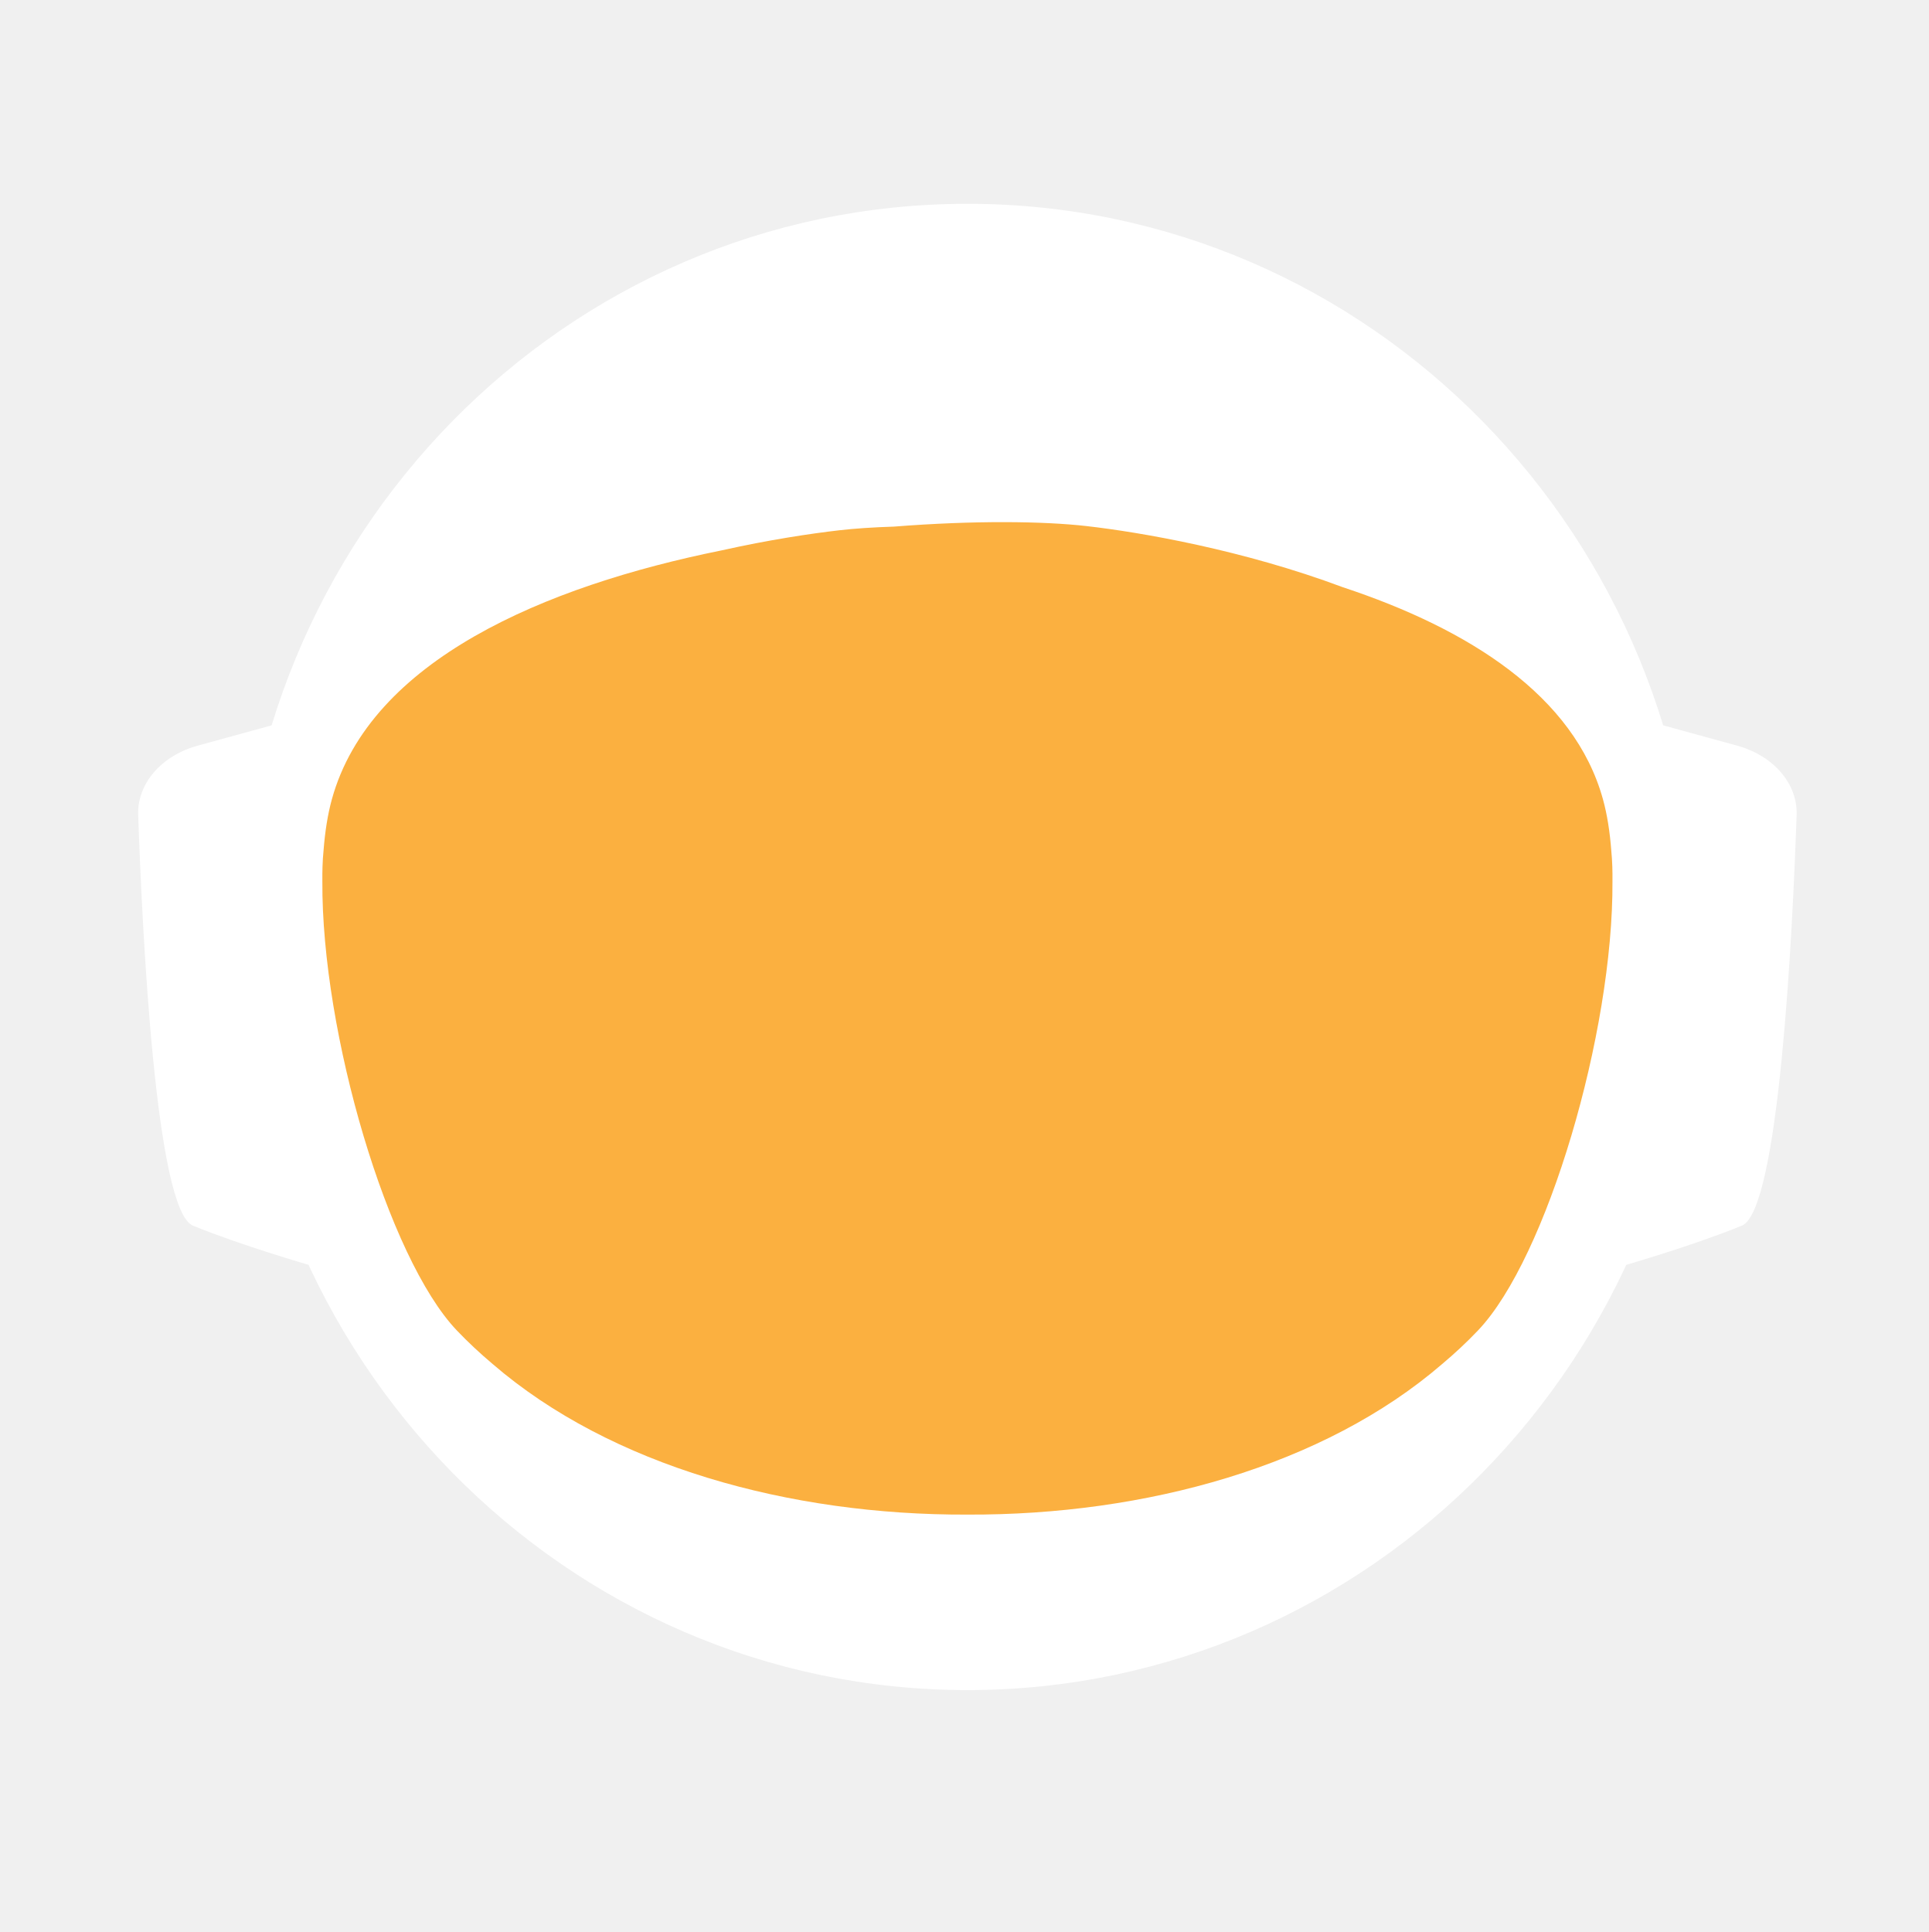
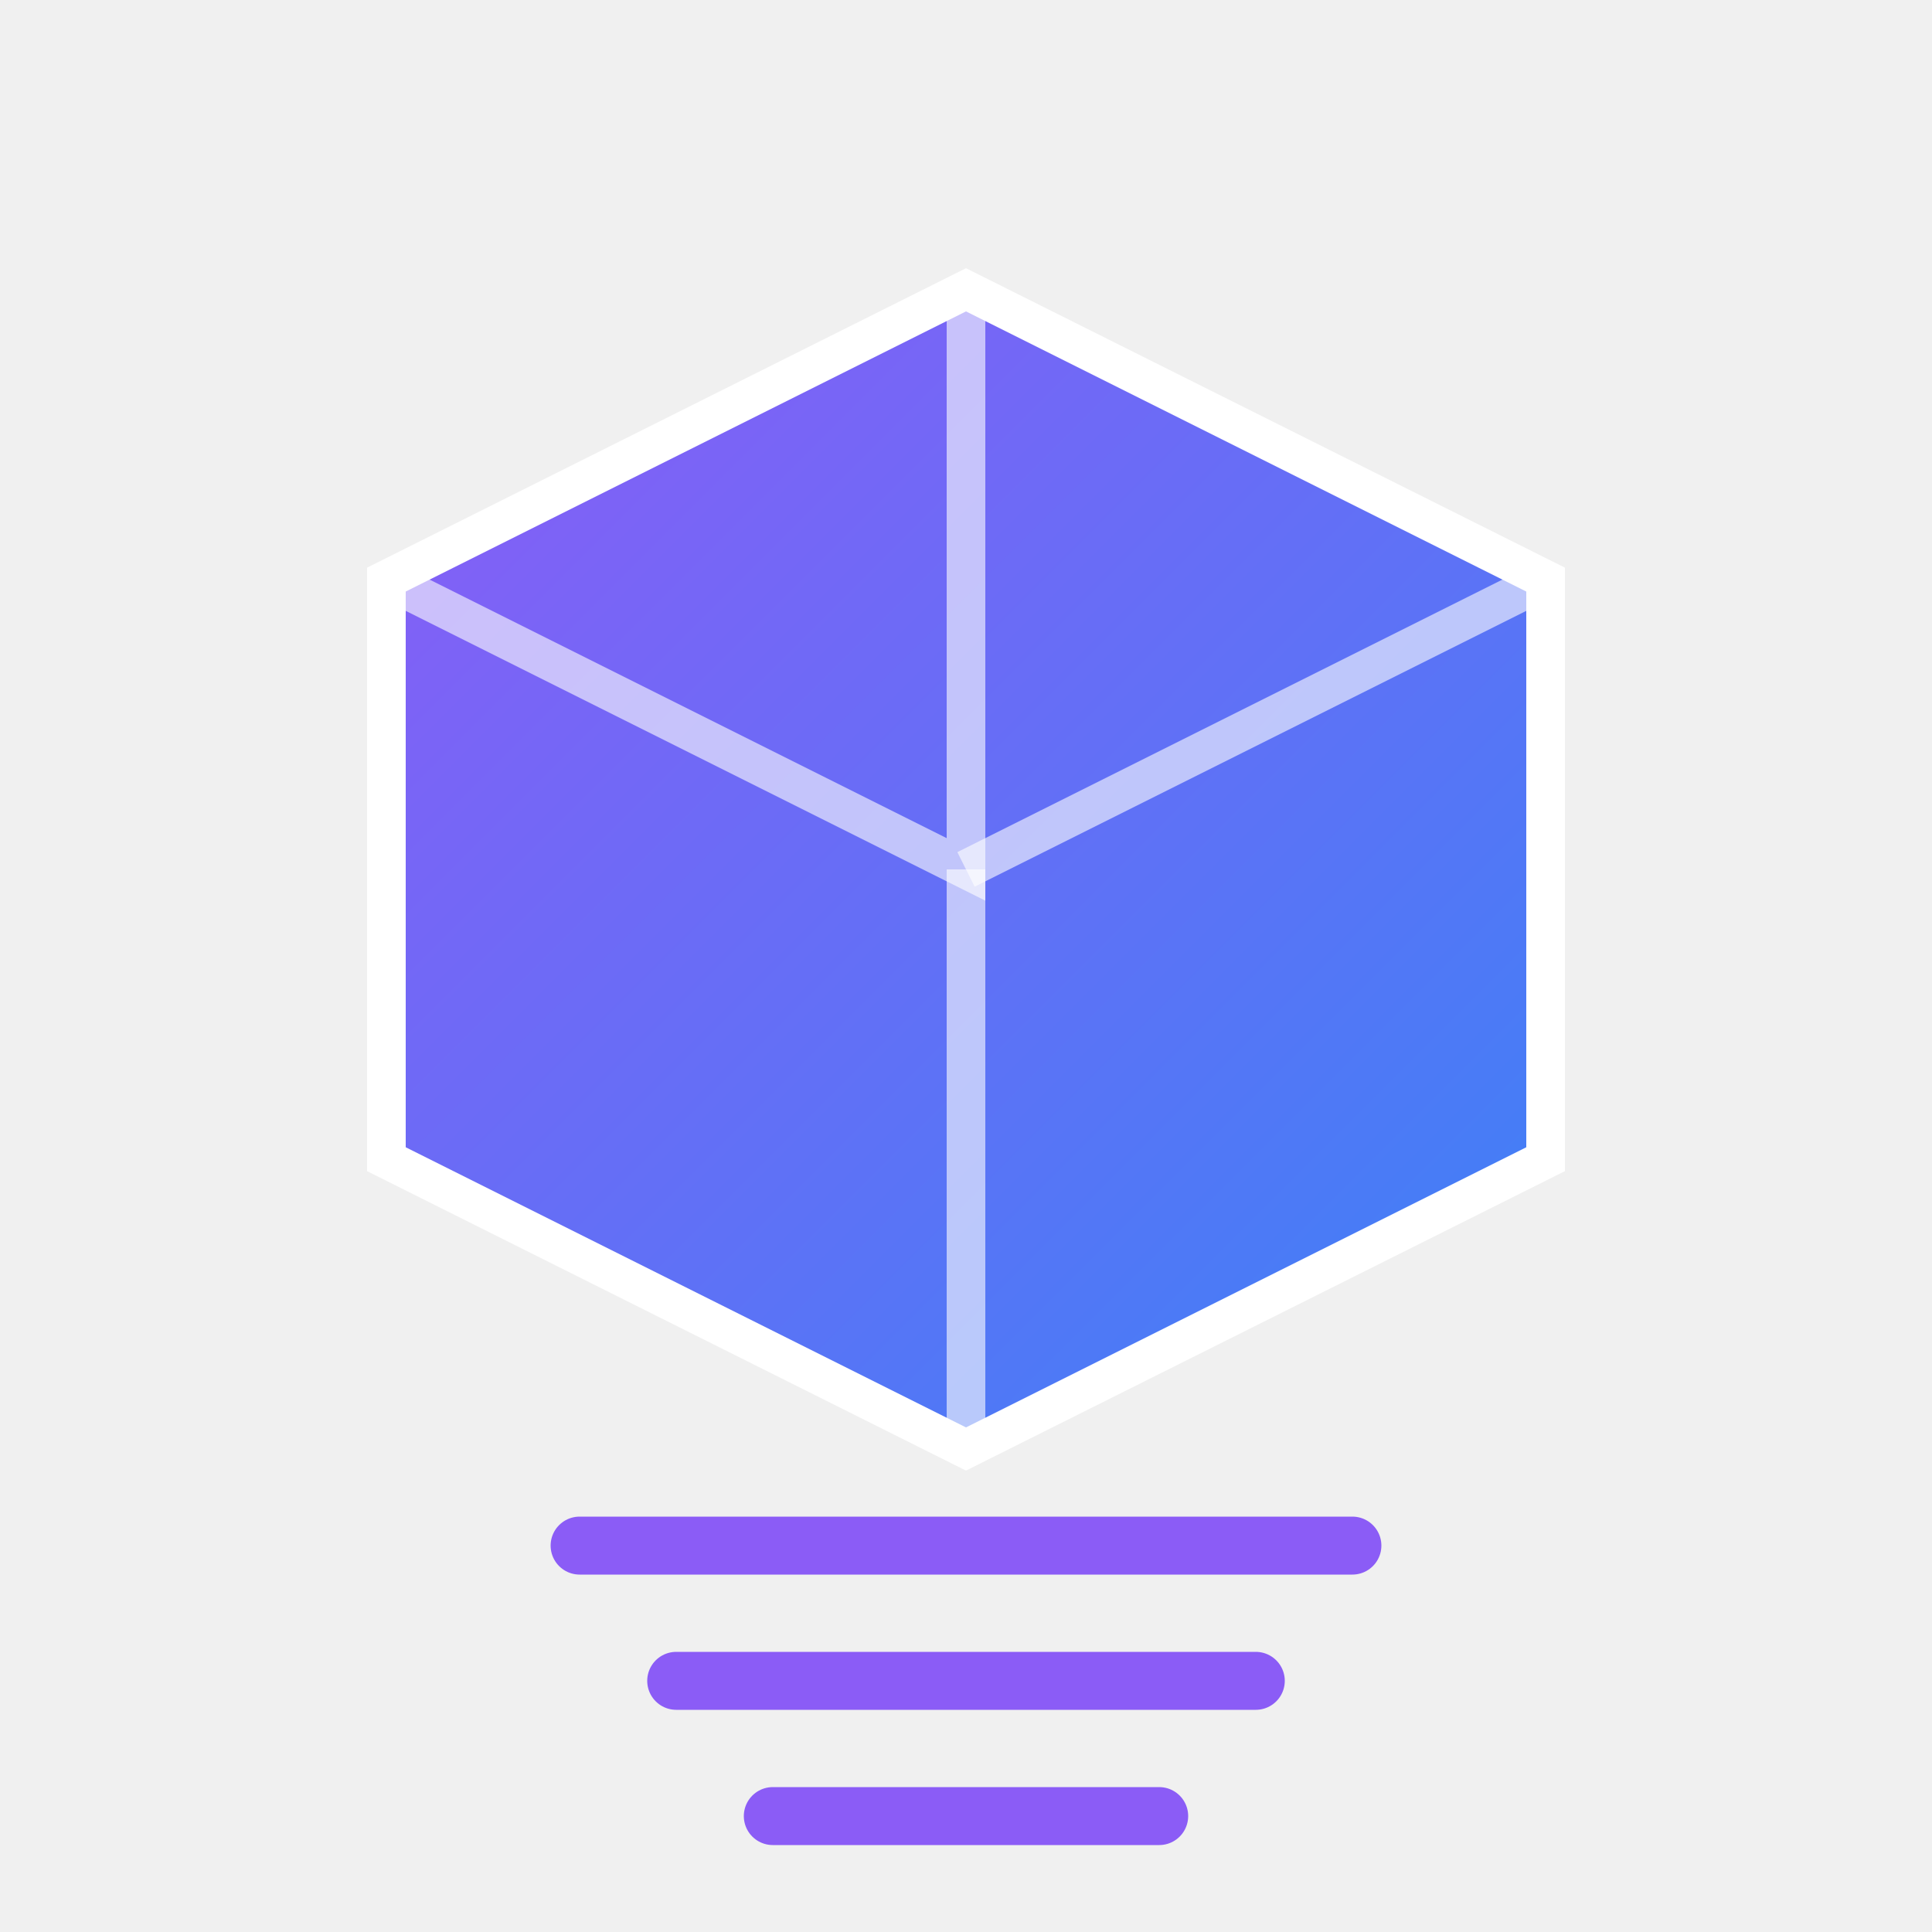
- <svg xmlns="http://www.w3.org/2000/svg" id="_Слой_2" data-name="Слой 2" viewBox="0 0 960.01 961.55">
+ <svg xmlns="http://www.w3.org/2000/svg" viewBox="0 0 100 100">
  <defs>
-     <style>
-             .cls-1, .cls-2 {
-             fill: #fff;
-             stroke-width: 0px;
-             }
- 
-             .cls-2 {
-             stroke-linecap: round;
-             stroke-width: 0px;
-             
-             }
- 
-             .cls-2, .cls-3 {
-             stroke: #fff;
-             stroke-width: 10px;
-             stroke-miterlimit: 10;
-             }
- 
-             .cls-4 {
-             fill: transparent;
-             stroke: #fff;
-             stroke-width: 0px;
-             }
- 
-             .cls-3 {
-             fill: #FBB040;
- 
-             stroke-width: 0px;
-             }
-         </style>
-     <linearGradient id="animated_gradient" x1="0%" y1="0%" x2="100%" y2="100%" gradientUnits="userSpaceOnUse">
-       <stop offset="100%" stop-color="#427fc1">
-         <animate attributeName="stop-color" values="#427fc1;#00bcd4;#8bc34a;#ffc107;#3f51b5;#9e9e9e;#427fc1" dur="10s" repeatCount="indefinite" />
-       </stop>
+     <linearGradient id="grad" x1="0%" y1="0%" x2="100%" y2="100%">
+       <stop offset="0%" style="stop-color:#8b5cf6;stop-opacity:1" />
+       <stop offset="100%" style="stop-color:#3b82f6;stop-opacity:1" />
    </linearGradient>
  </defs>
-   <g id="_Слой_6" data-name="Слой 6">
-     <g>
-       <path class="cls-4" d="M960.01,480c0,9.16-.26,18.26-.77,27.29-.01.12-.02.25-.02.38-.04.67-.08,1.35-.13,2.03-.05.94-.11,1.88-.18,2.82-.05.88-.12,1.76-.18,2.64-.19,2.82-.42,5.62-.68,8.42-.29,3.3-.62,6.59-.99,9.87-.11,1.07-.23,2.14-.37,3.2-.34,2.96-.71,5.92-1.12,8.86-.39,2.88-.8,5.75-1.26,8.61-.12.78-.24,1.56-.37,2.34-.21,1.35-.44,2.69-.66,4.04-.45,2.69-.92,5.37-1.43,8.04-.44,2.38-.9,4.75-1.39,7.11-.01.08-.03.15-.04.23-.16.8-.33,1.6-.49,2.4-.17.8-.34,1.6-.51,2.39-.01.05-.02.1-.03.15-.63,2.94-1.27,5.87-1.96,8.79-.73,3.15-1.51,6.28-2.31,9.4-.28,1.12-.57,2.23-.86,3.34-.19.75-.39,1.51-.6,2.26-.2.75-.41,1.49-.61,2.24-.18.65-.36,1.31-.54,1.97-.18.65-.36,1.3-.55,1.96-.02.09-.05.18-.07.26-.44,1.58-.9,3.15-1.37,4.72,0,.01,0,.02,0,.03l-.66,2.22c-.22.74-.44,1.48-.67,2.22-.5,1.66-1.01,3.31-1.54,4.96-.24.75-.48,1.49-.72,2.24-.18.55-.35,1.09-.53,1.64-.48,1.46-.96,2.93-1.45,4.39-.49,1.46-.99,2.92-1.5,4.38-.51,1.45-1.02,2.91-1.54,4.35-.52,1.45-1.05,2.89-1.58,4.33-.53,1.45-1.07,2.88-1.61,4.31h-.01c-1.09,2.88-2.21,5.74-3.36,8.58-.58,1.42-1.16,2.83-1.74,4.24-.12.3-.25.58-.37.88-.36.87-.73,1.73-1.09,2.6-.11.25-.21.51-.32.76-.35.83-.71,1.65-1.07,2.47-.25.59-.5,1.17-.75,1.76-.61,1.4-1.23,2.79-1.86,4.18-.26.58-.53,1.17-.79,1.76-.49,1.11-1,2.22-1.52,3.32-.5,1.08-1.01,2.16-1.52,3.24-.05.1-.1.2-.14.3-1.27,2.7-2.57,5.38-3.89,8.04-.04.07-.07.14-.1.21-.12.24-.24.48-.36.72-.93,1.87-1.87,3.73-2.83,5.58-.26.51-.52,1.01-.78,1.52-.07.13-.14.26-.2.39-1.29,2.48-2.61,4.95-3.94,7.4-.05.09-.1.18-.14.27-.23.41-.46.83-.68,1.24-1.13,2.06-2.27,4.1-3.42,6.14-.12.22-.24.44-.37.65-.48.84-.96,1.68-1.45,2.51-.26.45-.52.9-.78,1.35-.38.66-.76,1.31-1.15,1.97-.38.65-.77,1.3-1.16,1.96-.77,1.3-1.55,2.6-2.34,3.89-.39.65-.78,1.3-1.18,1.94-.39.65-.79,1.29-1.2,1.94-.38.62-.77,1.23-1.16,1.85-.37.59-.73,1.19-1.11,1.78-.85,1.35-1.71,2.7-2.58,4.04-.02.03-.04.06-.06.09-.47.73-.94,1.46-1.43,2.18-.33.51-.66,1.02-1,1.53-.82,1.25-1.65,2.49-2.49,3.73-.5.75-1,1.49-1.51,2.22-.36.53-.72,1.06-1.08,1.58-.35.52-.71,1.04-1.08,1.56-1.35,1.97-2.73,3.92-4.12,5.86-7.16,10.01-14.7,19.73-22.61,29.14-2.33,2.8-4.71,5.57-7.12,8.31h0c-5.02,5.73-10.18,11.33-15.47,16.8-4.22,4.38-8.53,8.67-12.91,12.89-1.08,1.04-2.17,2.07-3.26,3.09-.8.76-1.61,1.52-2.42,2.27-2.1,1.97-4.23,3.91-6.37,5.81-1.01.92-2.04,1.83-3.07,2.74-2.05,1.81-4.12,3.6-6.21,5.38-1.04.89-2.09,1.77-3.14,2.65-2.1,1.76-4.21,3.5-6.34,5.23-1.07.86-2.14,1.71-3.21,2.57-39.01,31-82.97,56.06-130.48,73.81-.05.02-.1.04-.15.06-8.64,3.22-17.4,6.21-26.27,8.94-8.04,2.48-16.17,4.75-24.38,6.8-37.5,9.41-76.74,14.4-117.15,14.4s-79.63-4.99-117.12-14.4c-4.75-1.19-9.48-2.45-14.17-3.78-12.3-3.49-24.39-7.45-36.26-11.87-.11-.04-.22-.09-.33-.13-65.29-24.37-123.84-62.55-172.11-110.99-.83-.83-1.66-1.67-2.47-2.51-1.97-1.99-3.9-3.99-5.81-6.01-6.78-7.14-13.34-14.5-19.66-22.05-22.96-27.36-42.91-57.32-59.37-89.36-.1-.17-.19-.34-.27-.52-.69-1.36-1.38-2.72-2.06-4.08-2.3-4.6-4.53-9.25-6.69-13.94-2.15-4.69-4.24-9.42-6.25-14.19-1.31-3.12-2.59-6.26-3.84-9.41-.62-1.56-1.23-3.13-1.84-4.71-.12-.28-.23-.57-.33-.86-.55-1.43-1.09-2.87-1.62-4.31-.6-1.61-1.19-3.23-1.77-4.85-.03-.06-.05-.12-.07-.19-.56-1.58-1.12-3.17-1.67-4.75-.57-1.64-1.13-3.28-1.68-4.92h0c-1.1-3.31-2.16-6.62-3.2-9.95-2.04-6.61-3.95-13.29-5.72-20.02-.01-.04-.03-.09-.03-.13-2.64-10.06-4.96-20.24-6.95-30.55l-.06-.33c-.33-1.73-.66-3.47-.97-5.21-.32-1.75-.62-3.49-.92-5.24-.29-1.75-.58-3.5-.86-5.26-.27-1.75-.54-3.51-.8-5.27-.03-.18-.06-.35-.08-.53-.23-1.59-.45-3.18-.67-4.77-.19-1.42-.37-2.84-.55-4.27-.05-.35-.09-.69-.13-1.04-.66-5.32-1.23-10.67-1.72-16.05-.16-1.79-.31-3.58-.45-5.38-.07-.76-.12-1.52-.17-2.28-.18-2.44-.34-4.89-.49-7.34-.03-.51-.07-1.01-.09-1.51-.09-1.7-.17-3.41-.25-5.12-.24-5.44-.4-10.9-.46-16.39-.02-1.83-.03-3.66-.03-5.49,0-6.21.12-12.4.35-18.55.08-2.02.17-4.03.27-6.04,0-.07,0-.14.01-.21.1-2.01.22-4.02.34-6.02.26-4.08.57-8.14.93-12.19.9-10.09,2.1-20.08,3.61-29.98,3.95-25.85,9.96-51.03,17.85-75.35,1.83-5.61,3.75-11.17,5.76-16.68,1.35-3.68,2.74-7.33,4.17-10.96.71-1.82,1.44-3.63,2.18-5.44,2.95-7.22,6.08-14.35,9.36-21.39,4.11-8.8,8.48-17.46,13.1-25.96,1.88-3.46,3.79-6.89,5.76-10.29.84-1.47,1.7-2.93,2.56-4.39.11-.2.23-.41.35-.61.93-1.56,1.86-3.11,2.79-4.65.06-.11.12-.21.19-.31.83-1.36,1.66-2.71,2.5-4.06.29-.49.59-.97.91-1.45,2.91-4.66,5.91-9.26,8.98-13.81,0,0,.01-.02.02-.03,3.23-4.78,6.55-9.49,9.94-14.15,1.13-1.55,2.28-3.1,3.43-4.64,1.15-1.54,2.31-3.07,3.48-4.6C186.58,73.83,324.67.05,480,.05c128.41,0,245.04,50.41,331.18,132.53,4.17,3.98,8.26,8.02,12.29,12.15,1.34,1.37,2.67,2.75,4,4.14.06.05.1.1.14.14,1.27,1.34,2.54,2.69,3.8,4.05,1.31,1.4,2.61,2.82,3.9,4.24,1.29,1.41,2.57,2.83,3.83,4.26.17.18.33.36.49.55,1.01,1.14,2.02,2.29,3.02,3.44.55.63,1.1,1.28,1.65,1.92,2.04,2.38,4.06,4.77,6.05,7.19.03.02.05.05.08.08.99,1.21,1.99,2.43,2.98,3.66.27.33.55.67.81,1.01,1.15,1.42,2.28,2.85,3.41,4.28.8,1.02,1.6,2.05,2.4,3.08.09.11.17.22.25.33.62.79,1.23,1.59,1.84,2.39.74.98,1.48,1.96,2.22,2.95.65.86,1.29,1.72,1.93,2.59.12.15.23.31.35.47.65.89,1.3,1.78,1.95,2.67,1.6,2.19,3.17,4.4,4.72,6.62.49.7.98,1.4,1.47,2.1.13.19.26.38.39.56.97,1.4,1.93,2.8,2.88,4.21,1.21,1.78,2.4,3.57,3.57,5.37.94,1.42,1.87,2.85,2.79,4.29,1.04,1.62,2.07,3.25,3.09,4.88,2.04,3.27,4.05,6.57,6.01,9.9.98,1.66,1.95,3.33,2.92,5.01.96,1.66,1.91,3.34,2.85,5.02t.01.02c.89,1.6,1.78,3.21,2.66,4.82.15.26.29.53.42.79.73,1.34,1.45,2.68,2.16,4.03.16.28.31.56.45.84.88,1.67,1.75,3.34,2.61,5.02.86,1.67,1.7,3.36,2.54,5.05.25.5.49,1,.74,1.5.62,1.24,1.22,2.48,1.82,3.73.82,1.7,1.63,3.41,2.44,5.13.05.09.09.19.13.28.39.86.79,1.71,1.18,2.57.4.85.79,1.71,1.18,2.58.29.64.57,1.28.85,1.92.5,1.11.99,2.21,1.48,3.32.01.03.03.06.04.09.78,1.78,1.55,3.56,2.31,5.35.76,1.8,1.51,3.61,2.25,5.41.73,1.81,1.46,3.61,2.18,5.43h0c.71,1.82,1.42,3.64,2.11,5.46.63,1.66,1.25,3.32,1.86,4.98.23.62.46,1.24.68,1.86.37,1.01.74,2.02,1.09,3.04.21.58.41,1.15.61,1.73.2.56.39,1.12.59,1.68.16.48.33.95.49,1.43.22.63.43,1.25.64,1.88.53,1.56,1.05,3.13,1.56,4.7.24.72.47,1.43.7,2.15l.06.18c.36,1.13.72,2.27,1.08,3.41.14.43.27.86.4,1.29.2.66.41,1.31.61,1.97.08.28.17.55.25.83.21.69.42,1.38.62,2.07.04.13.08.27.12.4.19.64.38,1.28.57,1.93.17.57.34,1.14.5,1.72l.54,1.89c.25.89.5,1.78.75,2.68.26.91.51,1.82.76,2.74.03.14.07.27.11.4.36,1.31.71,2.63,1.04,3.95.19.67.36,1.34.53,2.02.78,3.03,1.52,6.09,2.24,9.15.15.64.31,1.28.46,1.92.04.17.07.33.11.49.17.73.34,1.46.5,2.19.07.33.15.67.22,1,.58,2.53,1.12,5.08,1.64,7.63.26,1.26.52,2.52.76,3.79.16.82.32,1.65.48,2.47.02.07.03.15.04.22.13.65.25,1.31.38,1.97.11.62.23,1.24.34,1.86.22,1.14.42,2.29.62,3.43.18.99.35,1.97.51,2.96.18,1.07.36,2.13.52,3.2.15.83.28,1.67.4,2.5.08.48.16.97.23,1.46.02.13.04.25.05.37.15.97.3,1.95.44,2.93.15.98.29,1.96.42,2.94.13.94.25,1.89.38,2.83.24,1.8.48,3.61.7,5.42.15,1.25.31,2.5.45,3.76.08.7.16,1.41.24,2.11.03.33.07.66.1,1,.15,1.27.28,2.54.4,3.81.05.53.1,1.06.15,1.59.09.9.18,1.81.26,2.72.02.19.03.39.05.59.16,1.72.3,3.45.43,5.17.02.22.04.44.05.66,0,.11.02.21.02.31.11,1.48.22,2.96.32,4.45,0,.13.02.27.03.4.01.22.03.45.04.67.1,1.55.2,3.1.28,4.65,0,.1.01.2.02.3.05.81.08,1.63.12,2.44.04.77.08,1.53.12,2.3.13,2.76.22,5.52.3,8.29.02.53.04,1.07.04,1.61.02.94.04,1.87.06,2.81.02.93.04,1.87.05,2.81v.25c0,1.03.03,2.05.03,3.08.02,1.03.02,2.06.02,3.09Z" />
-       <g>
-         <path id="_ухо" data-name="ухо" class="cls-4" d="M194.68,355.85l-39.26,10.79c-15.37,4.22-25.55,16.06-25.09,29.21,1.71,49.79,7.38,166.77,23.08,173.21,19.97,8.19,48.94,16.58,48.94,16.58l-7.66-229.78Z" />
-         <path id="_ухо-2" data-name="ухо" class="cls-4" d="M765.33,355.85l39.26,10.79c15.37,4.22,25.55,16.06,25.09,29.21-1.71,49.79-7.38,166.77-23.08,173.21-19.97,8.19-48.94,16.58-48.94,16.58l7.66-229.78Z" />
-       </g>
-       <path class="cls-4" d="M838.95,789.8c-2.27,2.8-4.59,5.57-6.94,8.31h0c-3.49,4.08-7.04,8.09-10.67,12.04-1.93,2.12-3.89,4.23-5.87,6.31-46.79,49.23-103.8,88.2-167.52,113.3l-.15.06c-.73.29-1.47.57-2.2.86-.06.02-.13.04-.2.07-14.7,5.69-29.76,10.64-45.13,14.81-38.38,10.44-78.69,15.99-120.27,15.99s-81.9-5.55-120.28-15.99c-15.32-4.16-30.32-9.1-44.97-14.76-.13-.05-.24-.1-.36-.14-.65-.24-1.3-.49-1.94-.75-.01-.01-.03-.01-.04-.01-.1-.04-.19-.08-.29-.12-61.77-24.33-117.26-61.69-163.22-108.81-.19-.19-.39-.39-.58-.59-2.32-2.38-4.6-4.79-6.87-7.22-.4-.43-.81-.87-1.21-1.3-6.61-7.14-13.01-14.5-19.18-22.05,0-.3.01-.61.03-.92,2.72-51.31,98.65-95.57,148.26-115.08h.01c17.38-6.85,29.08-10.65,29.08-10.65h363.13s11.7,3.8,29.08,10.65h.01c49.61,19.51,145.54,63.77,148.26,115.08.02.31.03.61.03.91Z" />
-       <ellipse id="_голова" data-name="голова" class="cls-4" cx="480.01" cy="451.53" rx="303.07" ry="309.17" />
-       <ellipse id="_контур_голова" data-name="контур голова" class="cls-4" cx="480.01" cy="451.53" rx="303.07" ry="309.17" />
-       <path class="cls-4" d="M960,478.46v1.54c0,1.73-.01,3.45-.03,5.18-.02,2.42-.07,4.84-.14,7.25-.01.94-.04,1.87-.07,2.81-.01.44-.03.88-.05,1.32-.03,1.23-.08,2.45-.14,3.67-.01.4-.02.8-.05,1.19-.05,1.28-.11,2.55-.18,3.83-.03.68-.07,1.36-.1,2.04-.01.12-.02.25-.02.38-.04.67-.08,1.35-.13,2.03-.05.94-.11,1.88-.18,2.82-.05.88-.12,1.76-.18,2.64-.03.47-.07.94-.11,1.41-.09,1.24-.19,2.48-.29,3.72-.05.63-.1,1.26-.16,1.89-.04.47-.08.94-.12,1.4-.04.47-.09.94-.14,1.4-.05.6-.1,1.2-.17,1.8-.11,1.18-.22,2.35-.35,3.52-.05.5-.1.99-.16,1.49-.06.55-.11,1.11-.17,1.66-.07.56-.13,1.11-.2,1.66-.05.51-.11,1.02-.17,1.54-.12,1.05-.25,2.09-.39,3.14-.11.95-.23,1.91-.35,2.86-.12.95-.25,1.91-.38,2.86s-.26,1.9-.4,2.85c-.14.95-.28,1.9-.42,2.85-.14.97-.29,1.94-.44,2.91-.12.78-.24,1.56-.37,2.34-.21,1.35-.44,2.69-.66,4.04-.45,2.68-.93,5.36-1.43,8.04-.25,1.33-.51,2.67-.77,4-.21,1.12-.44,2.23-.66,3.34-.16.8-.33,1.6-.49,2.4-.17.8-.34,1.6-.51,2.39-.29,1.38-.59,2.77-.9,4.15-.23,1.03-.47,2.07-.71,3.1-.12.56-.25,1.13-.38,1.69-.14.56-.27,1.13-.41,1.69-.29,1.23-.58,2.47-.89,3.69,0,.02-.01.05-.02.07-.05.24-.11.48-.17.71-.26,1.07-.53,2.14-.81,3.21-.03.12-.06.25-.1.37-.24,1.01-.5,2-.77,3-.19.75-.39,1.51-.6,2.26-.2.75-.41,1.49-.61,2.24-.18.65-.36,1.31-.54,1.97-.18.65-.36,1.3-.55,1.96-.15.57-.32,1.15-.49,1.72-.31,1.1-.63,2.2-.96,3.3l-.66,2.22c-.22.74-.44,1.48-.67,2.22-.38,1.27-.77,2.54-1.18,3.8-.52,1.68-1.06,3.36-1.61,5.04-.48,1.46-.96,2.93-1.45,4.39-.49,1.46-.99,2.91-1.5,4.37h0c-.51,1.46-1.02,2.92-1.54,4.36-.52,1.45-1.05,2.89-1.58,4.33-.53,1.45-1.07,2.88-1.61,4.31h-.01c-1.1,2.88-2.22,5.73-3.36,8.57h0c-.58,1.43-1.16,2.84-1.74,4.25-.59,1.42-1.18,2.83-1.78,4.23-.6,1.41-1.21,2.82-1.82,4.22h0c-.61,1.41-1.23,2.8-1.86,4.19-.26.58-.53,1.17-.79,1.76-.27.59-.54,1.18-.81,1.76-.23.52-.47,1.04-.71,1.56-.5,1.08-1.01,2.16-1.52,3.24-.19.41-.39.82-.59,1.23-.49,1.04-.99,2.07-1.49,3.1-.53,1.11-1.07,2.21-1.61,3.31-.11.24-.22.47-.35.7-.03.07-.06.14-.1.21-.62,1.26-1.25,2.51-1.89,3.76-.69,1.36-1.38,2.71-2.08,4.06-1.41,2.7-2.84,5.39-4.29,8.06-.73,1.33-1.46,2.66-2.2,3.99-1.47,2.65-2.98,5.29-4.5,7.91-.38.66-.76,1.31-1.15,1.97-.38.65-.77,1.3-1.16,1.96-.77,1.3-1.55,2.6-2.34,3.89-.39.65-.78,1.3-1.18,1.94-.39.65-.79,1.29-1.2,1.94-.6.97-1.21,1.94-1.82,2.9-.15.25-.29.49-.45.73-.15.25-.31.49-.47.73-.33.51-.65,1.02-.98,1.53-.32.52-.65,1.02-.98,1.53-.05.08-.1.17-.15.25-.02.03-.04.06-.06.09-.07.11-.15.22-.23.33-.4.62-.8,1.23-1.2,1.85-.33.51-.66,1.02-1,1.53-.82,1.25-1.65,2.49-2.49,3.73-.5.75-1,1.49-1.51,2.22-.36.53-.72,1.06-1.08,1.58-.35.52-.71,1.04-1.08,1.56-.67.99-1.36,1.97-2.05,2.95-.69.98-1.38,1.96-2.08,2.94-7.15,10.01-14.69,19.73-22.61,29.14-2.33,2.8-4.7,5.57-7.11,8.31h0c-5.02,5.72-10.17,11.32-15.45,16.79-1.98,2.05-3.97,4.07-5.98,6.08-2.29,2.29-4.61,4.56-6.95,6.79-1.08,1.04-2.17,2.07-3.26,3.09-.8.76-1.61,1.52-2.42,2.27-2.1,1.97-4.23,3.91-6.37,5.81-1.01.92-2.04,1.83-3.07,2.74-2.05,1.82-4.12,3.62-6.21,5.38-1.04.89-2.09,1.77-3.14,2.65-2.1,1.78-4.21,3.52-6.34,5.23-1.07.86-2.14,1.71-3.21,2.57-2.44,1.94-4.9,3.86-7.37,5.74-37.8,28.9-80.01,52.28-125.46,68.99-.06.02-.13.04-.2.07-7.86,2.88-15.82,5.57-23.87,8.05-7.99,2.46-16.07,4.72-24.23,6.76-37.54,9.43-76.83,14.44-117.3,14.44s-79.74-5.01-117.28-14.44c-4.7-1.17-9.37-2.42-14.01-3.74-11.63-3.3-23.07-7.02-34.32-11.16-63.91-23.48-121.44-60.18-169.28-106.79-1.72-1.67-3.42-3.35-5.11-5.05-.83-.84-1.66-1.68-2.48-2.52-1.96-1.98-3.88-3.99-5.8-6-6.77-7.14-13.33-14.5-19.66-22.05-4.28-5.1-8.45-10.3-12.51-15.59-1.36-1.76-2.7-3.53-4.03-5.31-.08-.1-.15-.2-.22-.3-.1-.14-.21-.28-.31-.42-.62-.83-1.25-1.65-1.86-2.48-.4-.55-.8-1.1-1.2-1.65-.14-.2-.29-.4-.43-.6-.04-.06-.09-.12-.13-.17-.12-.16-.24-.33-.35-.49-2.49-3.43-4.93-6.89-7.32-10.38,0,0,0-.01,0-.01-1.66-2.43-3.31-4.87-4.92-7.33-.43-.63-.84-1.26-1.23-1.89-5.28-8.07-10.3-16.3-15.07-24.69-.05-.09-.1-.19-.15-.28-.79-1.4-1.58-2.79-2.36-4.2-.11-.19-.21-.39-.31-.58-.16-.29-.32-.57-.47-.85-.12-.22-.24-.44-.36-.66-.23-.41-.45-.81-.67-1.21-.22-.4-.44-.8-.66-1.21-.47-.87-.93-1.74-1.4-2.62-.13-.25-.27-.51-.41-.76-.2-.38-.4-.76-.61-1.15-.78-1.47-1.55-2.95-2.31-4.43-.02-.04-.05-.08-.06-.13-.1-.17-.19-.34-.27-.52-.69-1.36-1.38-2.72-2.06-4.08-1.15-2.3-2.28-4.61-3.4-6.94-1.12-2.32-2.22-4.66-3.29-7-.54-1.17-1.08-2.34-1.6-3.52-.43-.96-.85-1.91-1.28-2.86-.39-.87-.77-1.74-1.15-2.62-.11-.24-.21-.47-.31-.71-.64-1.49-1.28-2.98-1.91-4.48-1.32-3.12-2.6-6.26-3.84-9.41-.08-.19-.15-.38-.23-.58-.54-1.37-1.08-2.75-1.61-4.13-.12-.28-.23-.57-.33-.86-.55-1.43-1.09-2.87-1.62-4.31-.6-1.61-1.19-3.23-1.77-4.85-.03-.06-.05-.12-.07-.19-.56-1.58-1.12-3.17-1.67-4.75-.57-1.64-1.13-3.28-1.68-4.92h0c-.55-1.66-1.09-3.31-1.63-4.97-.53-1.66-1.05-3.32-1.57-4.98-.51-1.66-1.02-3.33-1.52-5-.5-1.68-.99-3.35-1.47-5.03-.47-1.65-.92-3.3-1.38-4.95,0-.01-.01-.02-.01-.03-.02-.05-.03-.1-.05-.16-.44-1.61-.87-3.23-1.29-4.85-.01-.04-.03-.09-.03-.13-.01-.02-.02-.03-.02-.05-.66-2.5-1.3-5-1.9-7.52-.21-.83-.41-1.66-.61-2.49-.02-.07-.04-.14-.06-.22-.38-1.63-.76-3.26-1.13-4.9-.02-.05-.03-.11-.04-.16-.28-1.22-.55-2.45-.81-3.67-.12-.5-.22-.99-.33-1.49-.09-.42-.18-.84-.27-1.26-.05-.24-.1-.49-.15-.73-.05-.23-.1-.46-.14-.69-.1-.48-.21-.96-.3-1.44-.08-.36-.16-.71-.23-1.06l-.18-.9c-.27-1.32-.53-2.64-.78-3.97l-.06-.33c-.29-1.45-.56-2.9-.82-4.35-.05-.29-.11-.57-.15-.86-.1-.52-.2-1.05-.29-1.57-.06-.35-.13-.7-.18-1.05-.08-.42-.15-.83-.22-1.24-.08-.46-.16-.92-.23-1.38-.13-.75-.26-1.51-.38-2.26-.05-.25-.09-.5-.12-.75l-.36-2.25c-.07-.42-.14-.83-.2-1.25-.14-.91-.28-1.83-.42-2.74-.06-.42-.13-.85-.18-1.28-.03-.18-.06-.35-.08-.53-.23-1.59-.45-3.18-.67-4.77-.19-1.42-.37-2.84-.55-4.27-.05-.35-.09-.69-.13-1.04-.16-1.33-.32-2.66-.48-4-.07-.5-.13-1-.18-1.5-.19-1.73-.38-3.45-.55-5.18-.04-.42-.09-.84-.12-1.26-.02-.11-.03-.22-.03-.34-.11-1.02-.21-2.04-.3-3.06-.02-.24-.04-.47-.06-.71-.09-.96-.18-1.94-.25-2.91-.05-.5-.09-.99-.13-1.49-.03-.33-.05-.65-.07-.98-.07-.76-.12-1.52-.17-2.28-.09-1.22-.18-2.44-.26-3.67-.01-.16-.02-.32-.03-.48h0c-.07-1.07-.14-2.13-.2-3.19-.03-.51-.07-1.01-.09-1.51-.03-.5-.06-1-.08-1.51-.07-1.2-.13-2.4-.17-3.61-.01-.21-.02-.43-.03-.64-.07-1.39-.12-2.78-.17-4.17-.02-.38-.03-.77-.04-1.16-.02-.72-.05-1.44-.06-2.17,0-.17,0-.34,0-.51,0-.05,0-.11-.01-.16-.03-.94-.05-1.87-.07-2.81,0-.22-.01-.44-.01-.66-.01-.33-.01-.66-.02-.99-.03-1.04-.04-2.08-.04-3.12-.01-.17-.01-.34-.01-.51-.02-1.66-.03-3.32-.03-4.98,0-1.55.01-3.1.03-4.65,0-.51,0-1.01.01-1.52v-.25c.03-1.88.06-3.75.11-5.62.01-.6.03-1.2.05-1.79.03-1.26.07-2.51.12-3.76.01-.32.02-.64.04-.96.02-.61.04-1.22.07-1.83.04-1.04.09-2.08.14-3.11.02-.37.03-.73.06-1.1,0-.07,0-.14.01-.21.02-.63.05-1.26.09-1.88.02-.38.04-.76.07-1.13.02-.41.04-.82.07-1.23.03-.6.07-1.19.11-1.78.03-.5.06-.99.09-1.48.08-1.17.16-2.33.25-3.49.04-.56.08-1.11.12-1.67.11-1.36.22-2.73.34-4.09.04-.49.08-.98.13-1.46.02-.29.04-.58.07-.87.08-.91.17-1.82.26-2.72.01-.06.01-.13.02-.19.1-1,.2-1.99.3-2.99.02-.2.04-.39.06-.59.02-.18.04-.35.06-.53.11-1.14.23-2.27.37-3.42.02-.26.05-.53.08-.79.11-.92.22-1.83.33-2.74.02-.16.04-.32.06-.47.26-2.17.54-4.34.83-6.5.05-.37.1-.74.15-1.12.06-.39.1-.79.16-1.18.1-.72.2-1.43.31-2.15.18-1.24.36-2.48.55-3.72.01-.12.03-.24.05-.37.14-.95.3-1.9.45-2.84.11-.71.23-1.42.34-2.12.04-.24.08-.48.12-.72.13-.77.26-1.55.4-2.33.04-.25.09-.49.13-.74.05-.32.11-.63.16-.95.11-.63.22-1.27.33-1.9.34-1.93.7-3.86,1.07-5.78.01-.07.02-.15.04-.22.32-1.65.64-3.3.98-4.94.08-.44.17-.88.26-1.32.37-1.79.75-3.57,1.14-5.35.39-1.83.8-3.65,1.22-5.47.04-.16.07-.32.11-.49.21-.91.42-1.81.65-2.71.22-.98.46-1.96.7-2.94.14-.59.29-1.18.44-1.76.29-1.22.6-2.44.91-3.66.03-.11.06-.23.09-.34.98-3.84,2.02-7.65,3.1-11.45.26-.93.53-1.85.8-2.77.04-.14.08-.28.12-.41.23-.79.46-1.58.69-2.36.04-.13.08-.27.12-.4.16-.55.33-1.1.5-1.65.05-.15.1-.31.14-.47.28-.91.56-1.83.84-2.75.11-.36.22-.73.34-1.09.53-1.69,1.06-3.37,1.61-5.05.6-1.87,1.22-3.73,1.85-5.59.28-.82.56-1.64.85-2.45.06-.21.13-.41.2-.61.22-.65.45-1.29.67-1.93.09-.28.19-.55.29-.83.62-1.76,1.26-3.52,1.9-5.27.67-1.84,1.35-3.67,2.05-5.5h0c.69-1.83,1.4-3.65,2.12-5.46.71-1.82,1.44-3.63,2.18-5.44.73-1.8,1.48-3.6,2.24-5.4h0c.76-1.8,1.53-3.58,2.31-5.36.78-1.78,1.57-3.56,2.37-5.33.8-1.77,1.61-3.54,2.44-5.3.51-1.1,1.03-2.2,1.55-3.29.53-1.1,1.05-2.19,1.58-3.28.53-1.09,1.06-2.18,1.6-3.27.1-.22.21-.43.32-.65.43-.87.86-1.73,1.31-2.6,1.07-2.16,2.18-4.31,3.31-6.44,0-.02,0-.03.01-.04.17-.33.35-.66.52-.99.12-.23.24-.46.37-.69.83-1.58,1.68-3.15,2.53-4.71,1.88-3.46,3.79-6.89,5.76-10.29.84-1.47,1.7-2.93,2.56-4.39.11-.2.23-.41.35-.61.93-1.56,1.86-3.11,2.79-4.65.06-.11.12-.21.19-.31.83-1.36,1.66-2.71,2.5-4.06.29-.49.59-.97.91-1.45,2.17-3.49,4.41-6.96,6.69-10.39.76-1.14,1.52-2.28,2.29-3.42,0,0,.01-.02.02-.03.81-1.2,1.62-2.4,2.45-3.59.26-.38.52-.77.79-1.15.54-.77,1.08-1.54,1.62-2.31.03-.04.06-.09.1-.14,1.64-2.33,3.29-4.66,4.98-6.96,1.13-1.55,2.28-3.1,3.43-4.64,1.15-1.54,2.31-3.07,3.48-4.6,9.59-12.52,19.79-24.55,30.55-36.05,2.3-2.46,4.63-4.9,6.99-7.31h0C223.55,55.49,345.29,0,480,0c122.4,0,234.09,45.81,318.87,121.24,4.17,3.71,8.27,7.49,12.31,11.34,2.09,1.98,4.15,3.98,6.2,6.02,1.02,1,2.04,2.02,3.06,3.05,1.01,1.02,2.02,2.05,3.03,3.08,1.34,1.37,2.67,2.75,4,4.14.06.05.1.1.14.14,1.27,1.34,2.54,2.69,3.8,4.05,1.31,1.4,2.61,2.82,3.9,4.24,1.29,1.41,2.57,2.83,3.83,4.26.17.18.33.36.49.55,1.01,1.14,2.02,2.29,3.02,3.44.55.63,1.1,1.28,1.65,1.92,2.05,2.37,4.06,4.77,6.05,7.19.03.02.05.05.08.08.99,1.21,1.99,2.43,2.98,3.66.27.33.55.67.81,1.01,1.15,1.42,2.28,2.85,3.41,4.28.8,1.02,1.6,2.05,2.4,3.08.09.11.17.22.25.33.62.79,1.23,1.59,1.84,2.39.74.98,1.48,1.96,2.22,2.95.65.86,1.29,1.72,1.93,2.59.12.15.23.31.35.47.65.89,1.3,1.78,1.95,2.67,1.6,2.19,3.17,4.4,4.72,6.62.49.7.98,1.4,1.47,2.1,1.1,1.58,2.19,3.17,3.27,4.77,1.21,1.78,2.4,3.57,3.57,5.37.94,1.42,1.87,2.85,2.79,4.29,1.04,1.62,2.07,3.25,3.09,4.88,2.04,3.27,4.05,6.57,6.01,9.9.98,1.66,1.95,3.33,2.92,5.01.96,1.66,1.91,3.34,2.85,5.02t.01.02c.89,1.6,1.78,3.21,2.66,4.82.15.26.29.53.42.79.73,1.34,1.45,2.68,2.16,4.03.16.28.31.56.45.84.88,1.67,1.75,3.34,2.61,5.02.86,1.67,1.7,3.36,2.54,5.05.25.5.49,1,.74,1.5.62,1.24,1.22,2.48,1.82,3.73.82,1.7,1.63,3.41,2.44,5.13.05.09.09.19.13.28.39.86.79,1.71,1.18,2.57.4.85.79,1.71,1.18,2.58.8,1.77,1.59,3.55,2.37,5.33.78,1.78,1.55,3.56,2.31,5.35h0c.76,1.81,1.51,3.61,2.25,5.41.73,1.81,1.46,3.61,2.18,5.43h0c.71,1.82,1.42,3.64,2.11,5.46.63,1.66,1.25,3.32,1.86,4.98.23.62.46,1.24.68,1.86.16.44.31.87.46,1.31.11.29.21.58.32.86.11.29.21.58.31.87.21.58.41,1.15.61,1.73.2.56.39,1.12.59,1.68.16.48.33.95.49,1.43.22.63.43,1.25.64,1.88.53,1.56,1.05,3.13,1.56,4.7.24.72.47,1.43.7,2.15l.06.18c.36,1.13.72,2.27,1.08,3.41.14.43.27.86.4,1.29.2.66.41,1.31.61,1.97.08.28.17.55.25.83.21.69.42,1.38.62,2.07.04.13.08.27.12.4.19.64.38,1.28.57,1.93.17.57.34,1.14.5,1.72l.54,1.89c.25.89.5,1.78.75,2.68.26.91.51,1.82.76,2.74.03.14.07.27.11.4.36,1.31.71,2.63,1.04,3.95.15.56.3,1.12.44,1.68.03.11.06.23.09.34.46,1.8.91,3.61,1.35,5.42.46,1.88.91,3.76,1.35,5.65.04.17.07.33.11.49.17.73.34,1.46.5,2.19.07.33.15.67.22,1,.17.76.34,1.52.5,2.28.39,1.78.77,3.56,1.14,5.35.09.44.18.88.26,1.32.17.82.34,1.64.5,2.47.16.82.32,1.65.48,2.47.02.07.03.15.04.22.13.65.25,1.31.38,1.97.11.62.23,1.24.34,1.86.12.65.24,1.3.35,1.95.09.49.18.99.27,1.48.18.99.35,1.97.51,2.96.08.49.16.99.24,1.48.1.57.19,1.14.28,1.72.15.83.28,1.67.4,2.5.08.48.16.97.23,1.46.02.13.04.25.05.37.15.97.3,1.95.44,2.93.15.98.29,1.96.42,2.94.15,1.1.3,2.19.44,3.29.19,1.4.37,2.8.54,4.21.2,1.5.38,3,.55,4.51.08.7.16,1.41.24,2.11.03.33.07.66.1,1,.08.74.16,1.48.23,2.22.06.53.11,1.06.17,1.59.05.53.1,1.06.15,1.59.09.9.18,1.81.26,2.72.07.77.14,1.55.2,2.33.1,1.14.19,2.29.29,3.43.01.22.03.44.05.66.04.56.08,1.11.12,1.67.07.92.14,1.83.2,2.76.02.24.03.49.05.73.02.34.04.68.06,1.03.05.74.1,1.48.14,2.23.05.78.1,1.57.14,2.36.06,1.06.11,2.13.16,3.19.03.51.06,1.03.08,1.55s.04,1.04.06,1.56c.04.93.08,1.86.11,2.79.05,1.25.09,2.5.12,3.76.02.59.04,1.19.05,1.79.02.94.04,1.87.06,2.81.02.93.04,1.87.05,2.81v.25c0,1.03.03,2.05.03,3.08.01.52.01,1.03.01,1.55Z" />
-       <g>
-         <path class="cls-4" d="M426.04,275.78c67.33-7.7,292.37,6.33,321.97,113.43,15.84,57.33-17.86,187.45-52.66,223.99-98.03,102.94-337.53,105.39-433.4-3.42-29.47-33.44-55.48-138.99-53.91-192.05,3.11-105.06,164.35-135.83,218-141.96Z" />
-         <path class="cls-4" d="M530.27,274.02c-67.33-7.7-288.67,8.09-318.27,115.2-15.84,57.33,17.86,187.45,52.66,223.99,98.03,102.94,337.53,105.39,433.4-3.42,29.47-33.44,55.48-138.99,53.91-192.05-3.11-105.06-168.06-137.59-221.71-143.73Z" />
-       </g>
-     </g>
-     <g>
-       <path id="_ухо-3" data-name="ухо" class="cls-1" d="M144.73,358.38l-46.34,12.73c-18.14,4.98-30.15,18.95-29.62,34.47,2.02,58.76,8.71,196.81,27.23,204.41,23.57,9.67,57.76,19.57,57.76,19.57" />
-       <path id="_ухо-4" data-name="ухо" class="cls-1" d="M818.17,358.38l46.34,12.73c18.14,4.98,30.15,18.95,29.62,34.47-2.02,58.76-8.71,196.81-27.23,204.41-23.57,9.67-57.76,19.57-57.76,19.57" />
-     </g>
-     <ellipse id="_голова-2" data-name="голова" class="cls-2" cx="481.45" cy="471.29" rx="357.67" ry="364.86" />
-     <path class="cls-3" d="M802.41,431.43c-.08-2.7-.26-5.36-.51-7.98-.71-9.45-2.06-18.11-4.16-25.68-14.24-51.51-66.78-84.78-129.42-105.5-49.74-18.61-100.57-27.36-127.55-30.44-21.42-2.45-56.04-2.88-95.88.26-10.46.33-19.62.96-27.12,1.82-14.3,1.64-35.07,4.75-58.71,10.03-87.82,17.73-174.77,54.64-193.89,123.84-2.07,7.5-3.42,16.06-4.14,25.41-.27,2.71-.45,5.46-.53,8.26-.07,2.27-.09,4.63-.07,7.06-.47,75.69,32.76,187.78,66.89,223.61,5.59,5.87,11.57,11.45,17.89,16.77,58.76,50.67,147.52,75.27,236.24,74.92,88.73.35,177.49-24.24,236.25-74.92,6.33-5.31,12.31-10.9,17.89-16.77,34.13-35.84,67.36-147.93,66.89-223.61.02-2.43,0-4.79-.07-7.06Z" />
-   </g>
+   <path d="M50 15 L80 30 L80 60 L50 75 L20 60 L20 30 Z" fill="url(#grad)" stroke="#fff" stroke-width="2" />
+   <path d="M50 15 L50 45 L20 30" fill="none" stroke="#fff" stroke-width="2" opacity="0.6" />
+   <path d="M50 45 L80 30" fill="none" stroke="#fff" stroke-width="2" opacity="0.6" />
+   <path d="M50 45 L50 75" fill="none" stroke="#fff" stroke-width="2" opacity="0.6" />
+   <line x1="30" y1="80" x2="70" y2="80" stroke="#8b5cf6" stroke-width="3" stroke-linecap="round" />
+   <line x1="35" y1="87" x2="65" y2="87" stroke="#8b5cf6" stroke-width="3" stroke-linecap="round" />
+   <line x1="40" y1="94" x2="60" y2="94" stroke="#8b5cf6" stroke-width="3" stroke-linecap="round" />
</svg>
